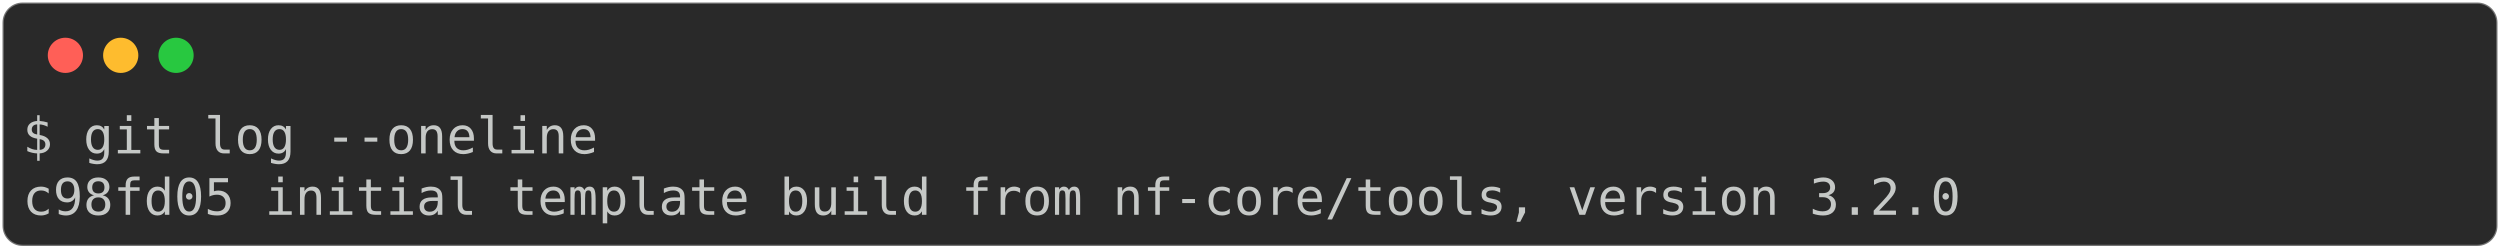
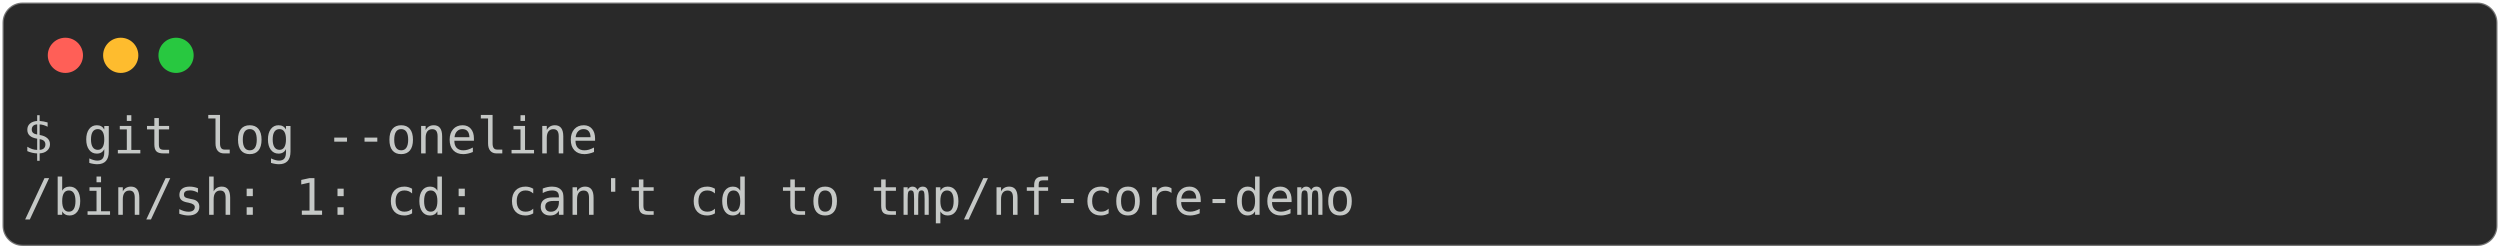
<svg xmlns="http://www.w3.org/2000/svg" class="rich-terminal" viewBox="0 0 994 98.8">
  <style>

    @font-face {
        font-family: "Fira Code";
        src: local("FiraCode-Regular"),
                url("https://cdnjs.cloudflare.com/ajax/libs/firacode/6.2.0/woff2/FiraCode-Regular.woff2") format("woff2"),
                url("https://cdnjs.cloudflare.com/ajax/libs/firacode/6.2.0/woff/FiraCode-Regular.woff") format("woff");
        font-style: normal;
        font-weight: 400;
    }
    @font-face {
        font-family: "Fira Code";
        src: local("FiraCode-Bold"),
                url("https://cdnjs.cloudflare.com/ajax/libs/firacode/6.2.0/woff2/FiraCode-Bold.woff2") format("woff2"),
                url("https://cdnjs.cloudflare.com/ajax/libs/firacode/6.2.0/woff/FiraCode-Bold.woff") format("woff");
        font-style: bold;
        font-weight: 700;
    }

-     .terminal-1567960005-matrix {
+     .terminal-3846775788-matrix {
        font-family: Fira Code, monospace;
        font-size: 20px;
        line-height: 24.4px;
        font-variant-east-asian: full-width;
    }

-     .terminal-1567960005-title {
+     .terminal-3846775788-title {
        font-size: 18px;
        font-weight: bold;
        font-family: arial;
    }

-     .terminal-1567960005-r1 { fill: #c5c8c6 }
+     .terminal-3846775788-r1 { fill: #c5c8c6 }
    </style>
  <defs>
-     <clipPath id="terminal-1567960005-clip-terminal">
+     <clipPath id="terminal-3846775788-clip-terminal">
      <rect x="0" y="0" width="975.0" height="47.8" />
    </clipPath>
-     <clipPath id="terminal-1567960005-line-0">
+     <clipPath id="terminal-3846775788-line-0">
      <rect x="0" y="1.5" width="976" height="24.65" />
    </clipPath>
  </defs>
  <rect fill="#292929" stroke="rgba(255,255,255,0.35)" stroke-width="1" x="1" y="1" width="992" height="96.8" rx="8" />
  <g transform="translate(26,22)">
    <circle cx="0" cy="0" r="7" fill="#ff5f57" />
    <circle cx="22" cy="0" r="7" fill="#febc2e" />
    <circle cx="44" cy="0" r="7" fill="#28c840" />
  </g>
-   <g transform="translate(9, 41)" clip-path="url(#terminal-1567960005-clip-terminal)">
-     <g class="terminal-1567960005-matrix">
-       <text class="terminal-1567960005-r1" x="0" y="20" textLength="231.8" clip-path="url(#terminal-1567960005-line-0)">$ git log --oneline</text>
-       <text class="terminal-1567960005-r1" x="976" y="20" textLength="12.2" clip-path="url(#terminal-1567960005-line-0)">
+   <g transform="translate(9, 41)" clip-path="url(#terminal-3846775788-clip-terminal)">
+     <g class="terminal-3846775788-matrix">
+       <text class="terminal-3846775788-r1" x="0" y="20" textLength="231.8" clip-path="url(#terminal-3846775788-line-0)">$ git log --oneline</text>
+       <text class="terminal-3846775788-r1" x="976" y="20" textLength="12.2" clip-path="url(#terminal-3846775788-line-0)">
</text>
-       <text class="terminal-1567960005-r1" x="0" y="44.4" textLength="780.8" clip-path="url(#terminal-1567960005-line-1)">c98fd05 initial template build from nf-core/tools, version 3.2.0</text>
-       <text class="terminal-1567960005-r1" x="976" y="44.4" textLength="12.2" clip-path="url(#terminal-1567960005-line-1)">
+       <text class="terminal-3846775788-r1" x="0" y="44.4" textLength="536.8" clip-path="url(#terminal-3846775788-line-1)">/bin/sh: 1: cd: can't cd to tmp/nf-core-demo</text>
+       <text class="terminal-3846775788-r1" x="976" y="44.4" textLength="12.2" clip-path="url(#terminal-3846775788-line-1)">
</text>
    </g>
  </g>
</svg>
